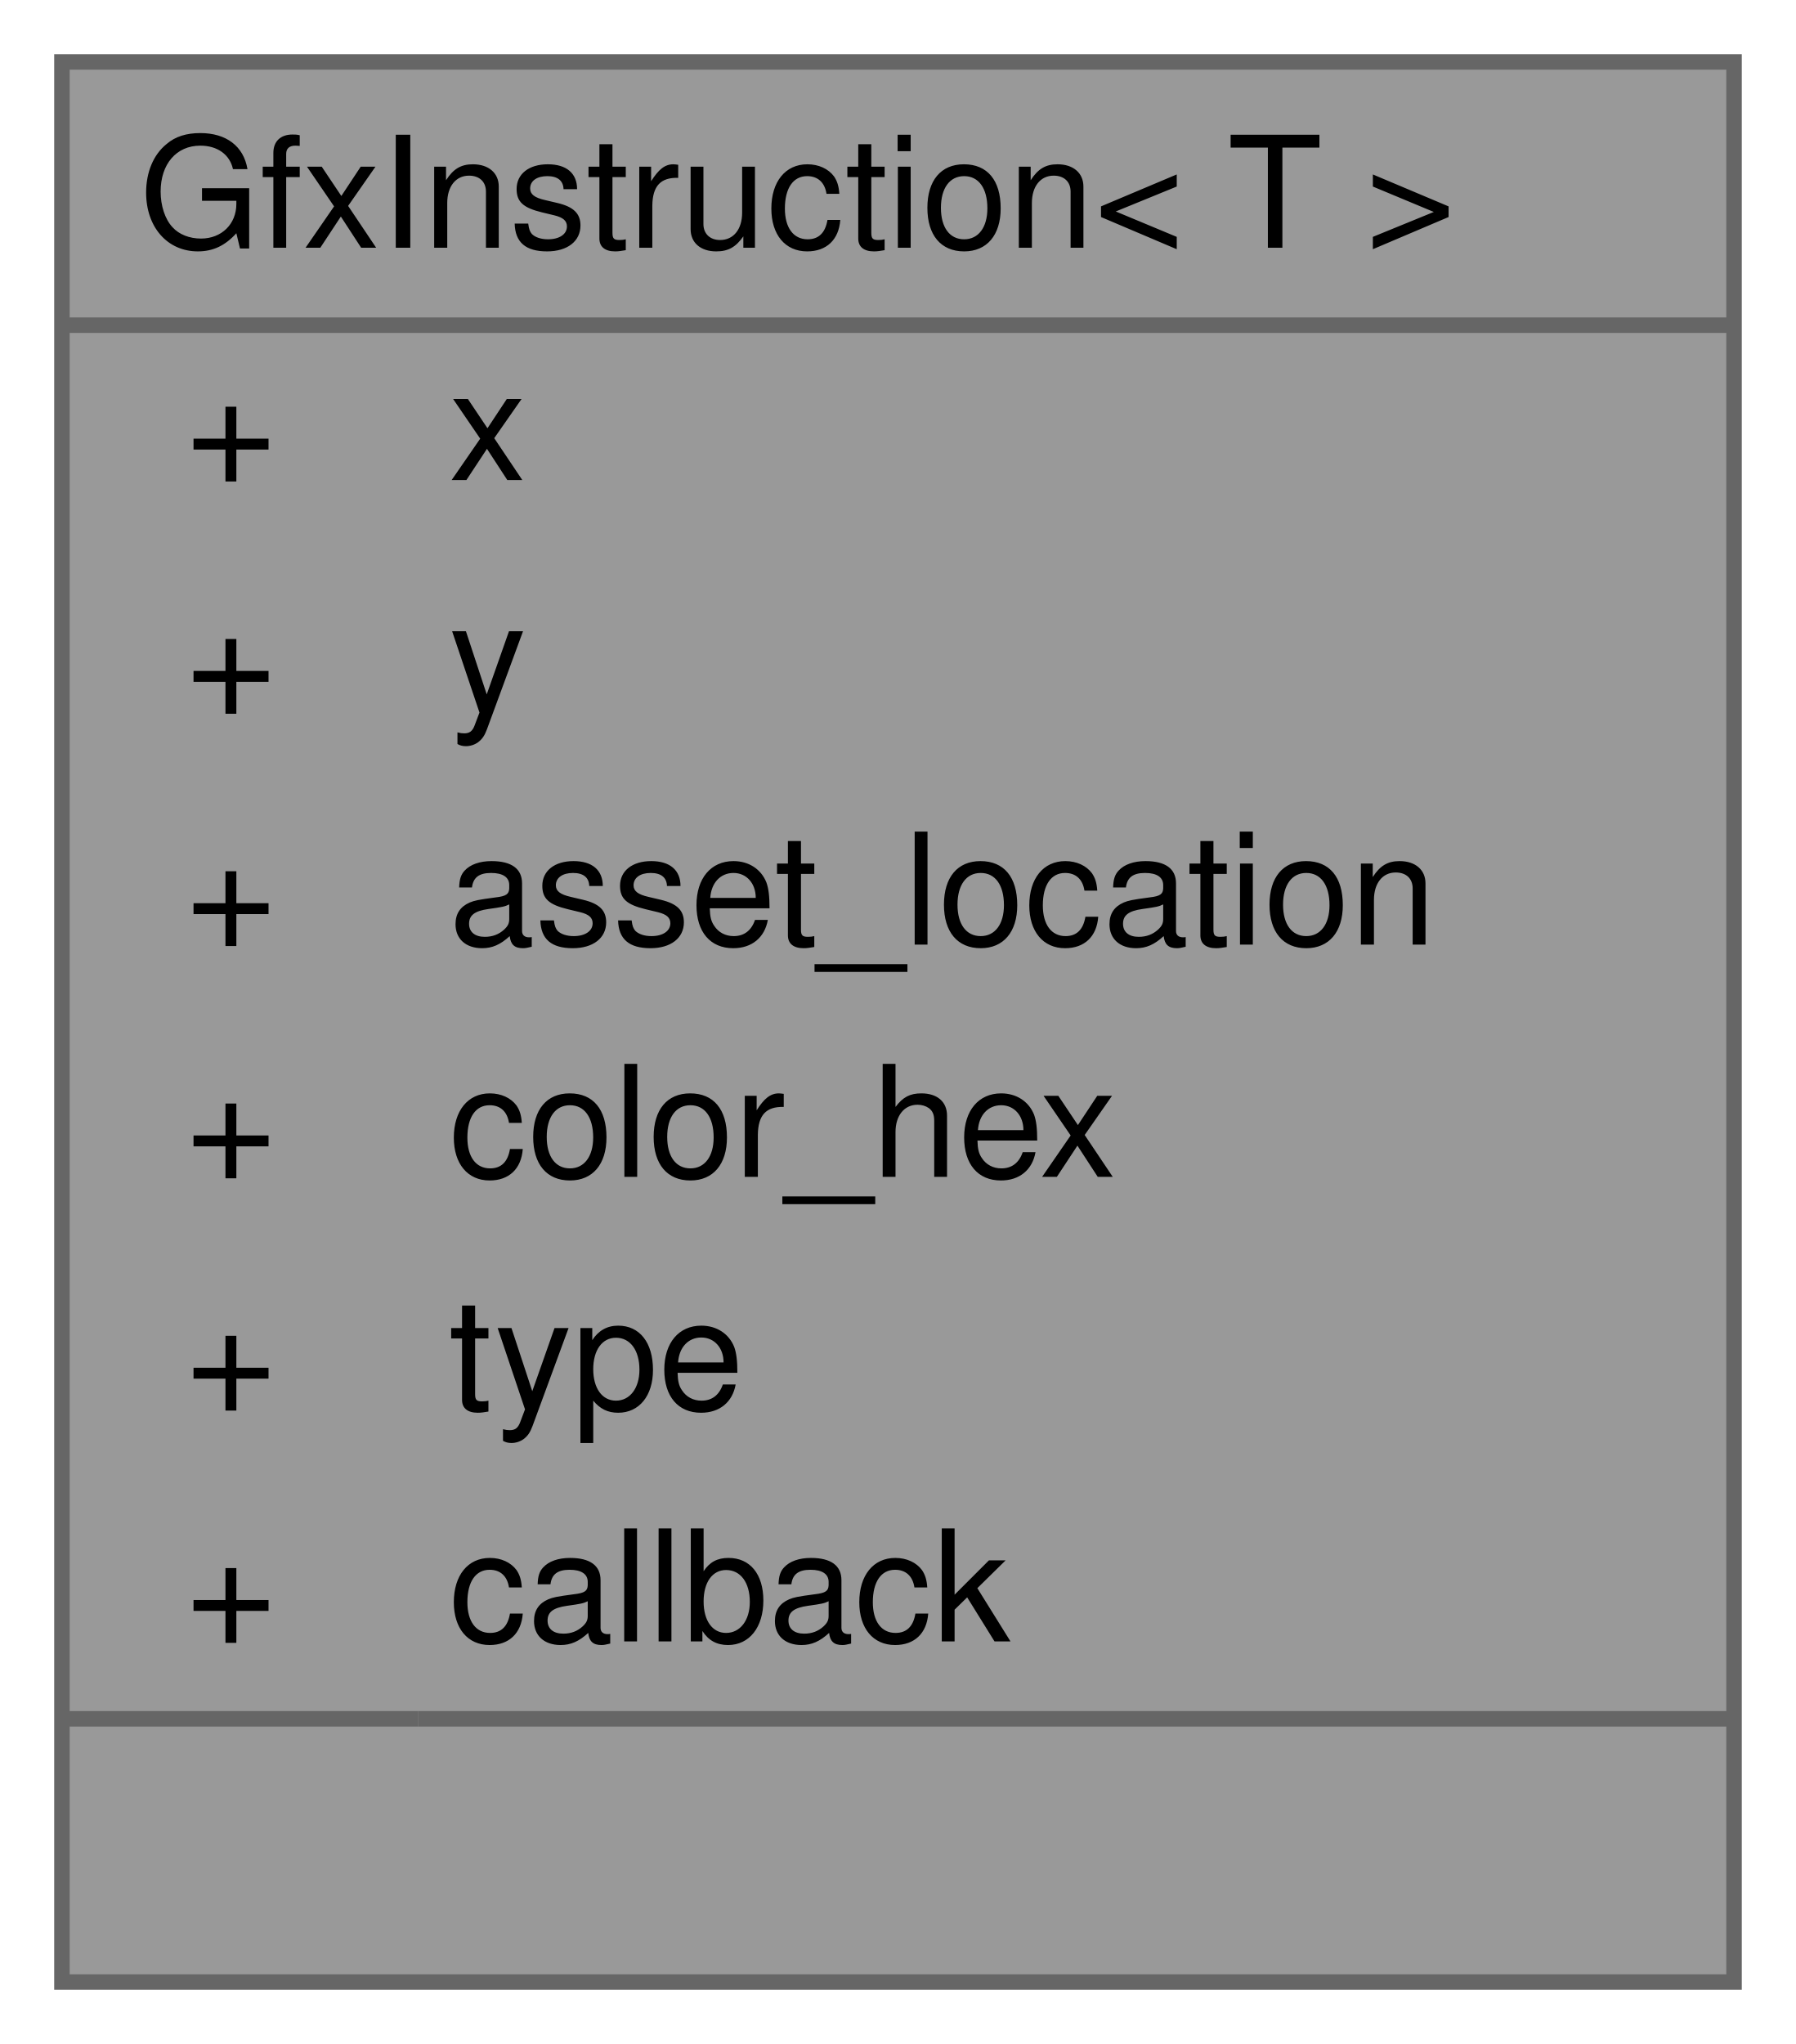
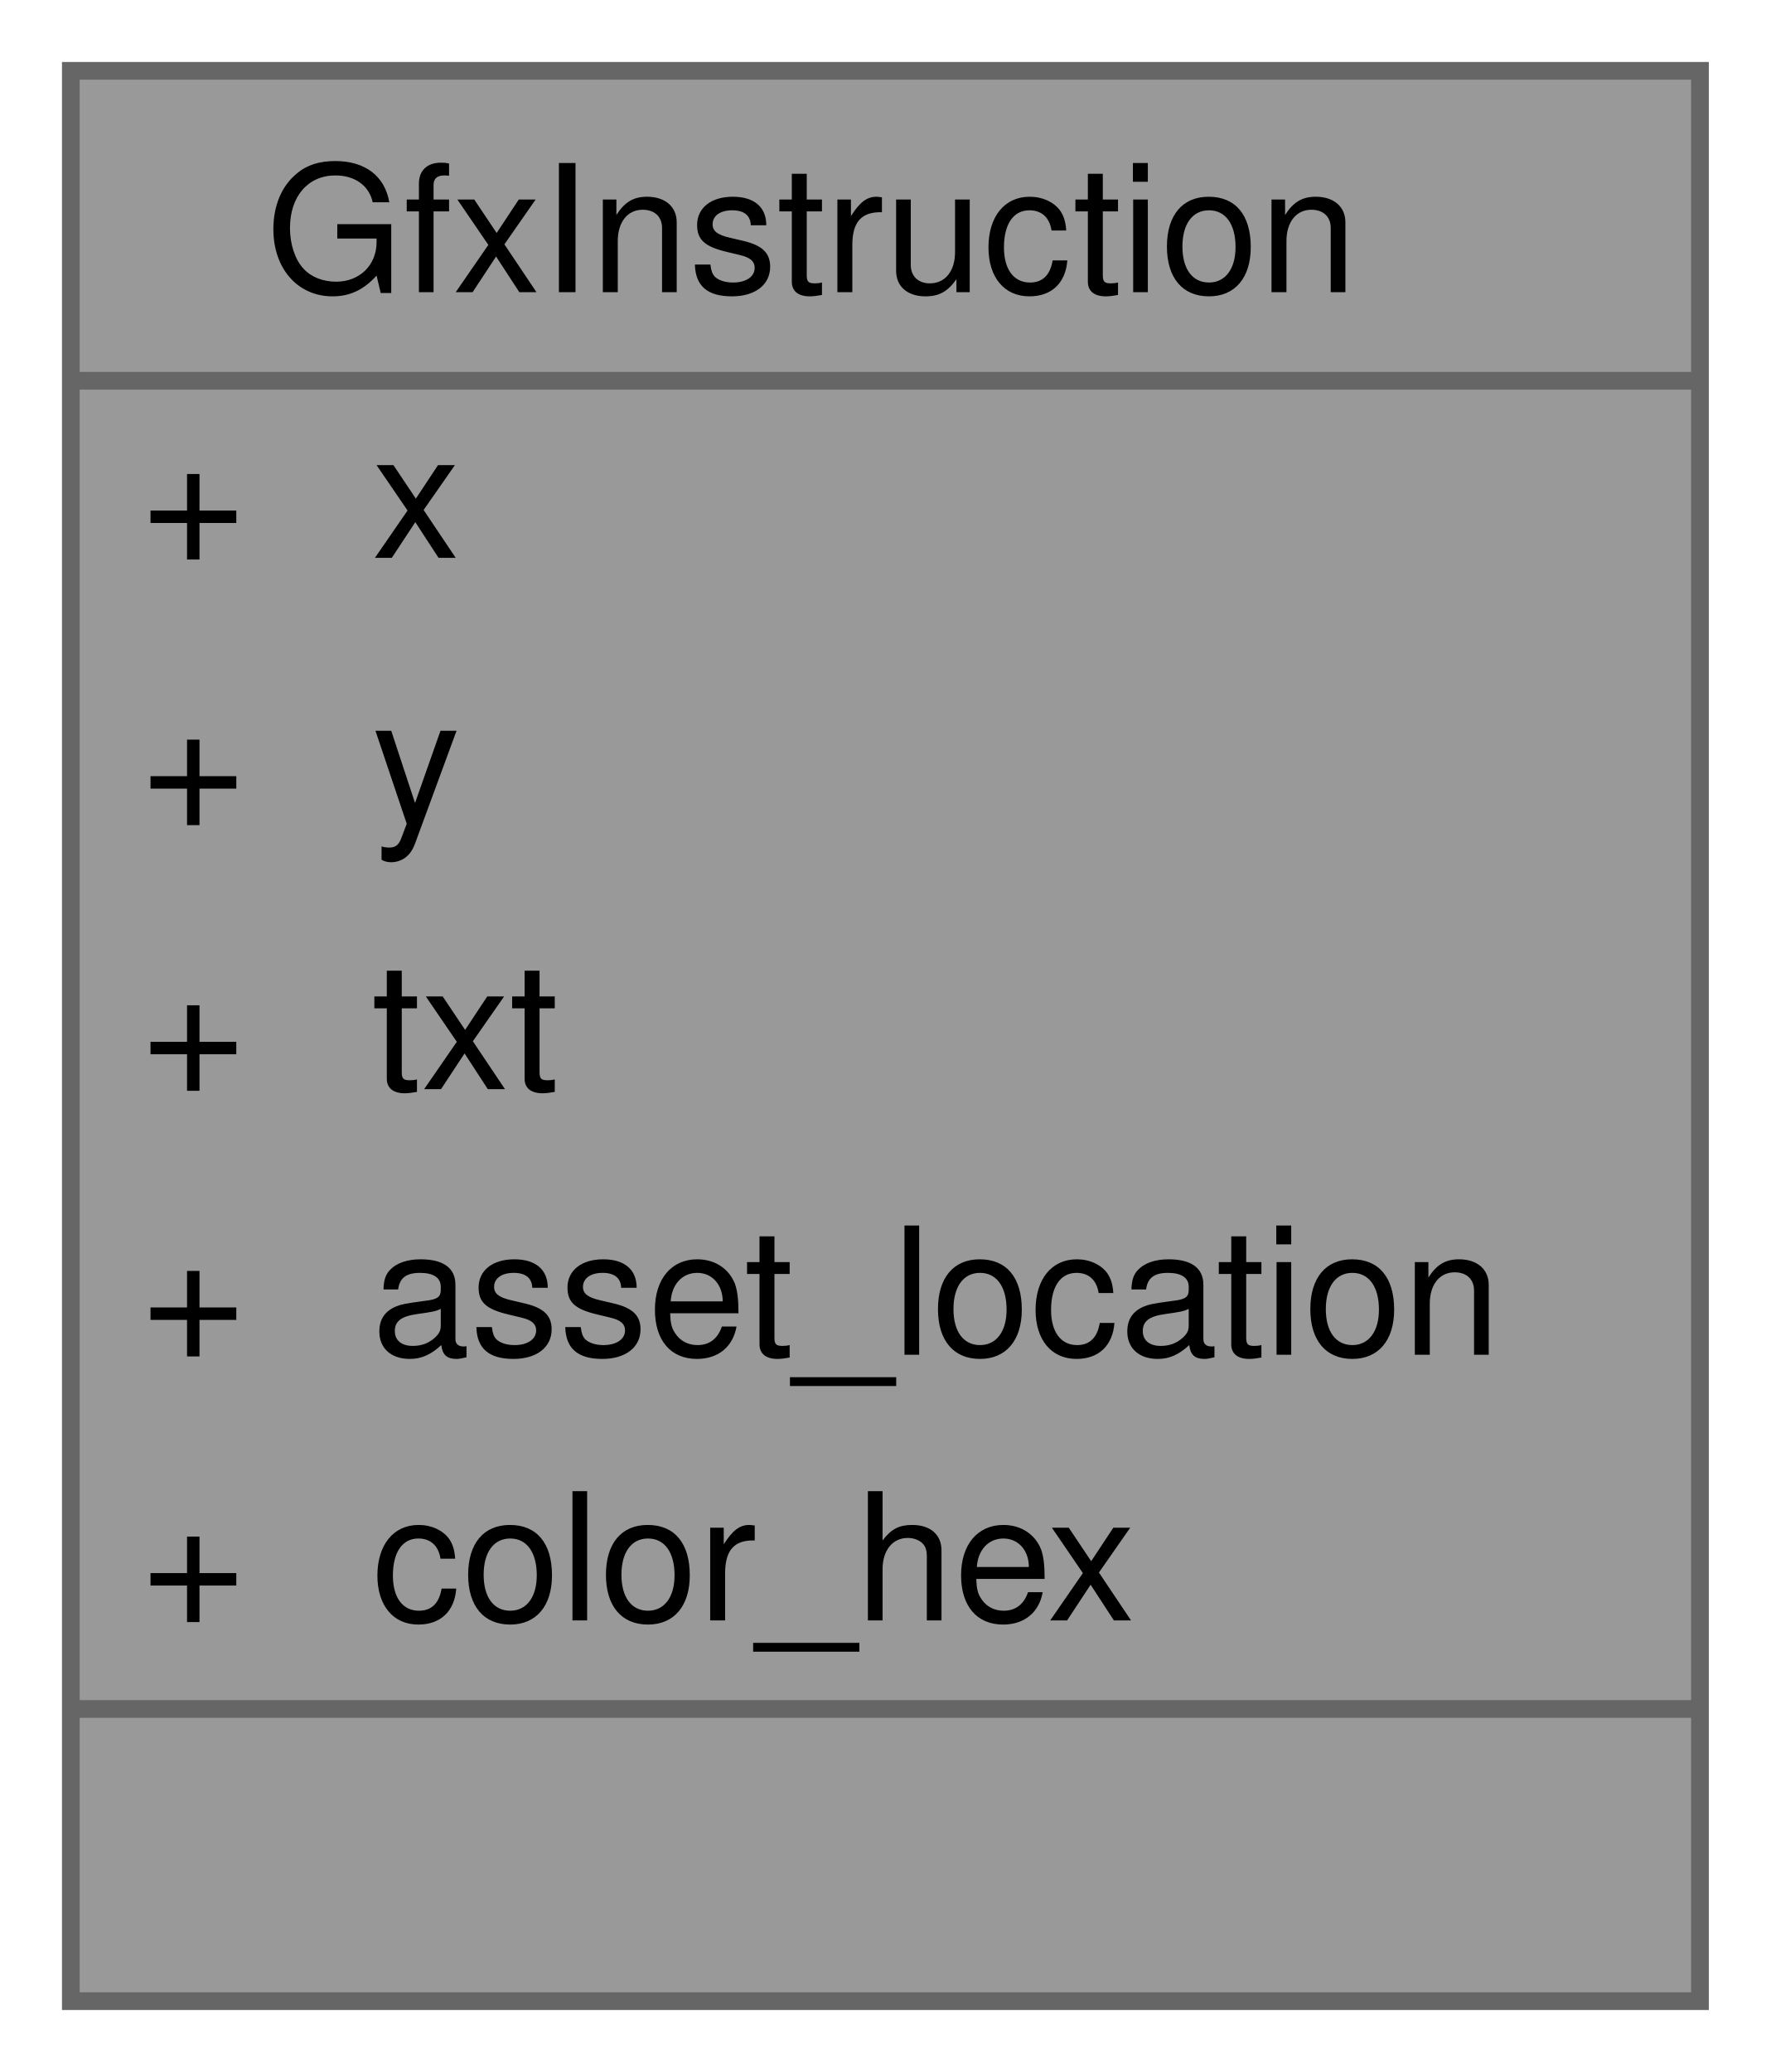
- <svg xmlns="http://www.w3.org/2000/svg" xmlns:xlink="http://www.w3.org/1999/xlink" width="116pt" height="132pt" viewBox="0.00 0.00 116.00 132.00">
-   <g id="graph0" class="graph" transform="scale(1 1) rotate(0) translate(4 128)">
+ <svg xmlns="http://www.w3.org/2000/svg" xmlns:xlink="http://www.w3.org/1999/xlink" width="100pt" height="117pt" viewBox="0.00 0.00 100.00 117.00">
+   <g id="graph0" class="graph" transform="scale(1 1) rotate(0) translate(4 113)">
    <g id="Node000001" class="node">
      <g id="a_Node000001">
        <a xlink:title=" ">
-           <polygon fill="#999999" stroke="transparent" points="108,-124 0,-124 0,0 108,0 108,-124" />
-           <text text-anchor="start" x="5" y="-112" font-family="Helvetica,sans-Serif" font-size="10.00">GfxInstruction&lt; T &gt;</text>
-           <text text-anchor="start" x="8" y="-97" font-family="Helvetica,sans-Serif" font-size="10.00">+</text>
-           <text text-anchor="start" x="25" y="-97" font-family="Helvetica,sans-Serif" font-size="10.00">x</text>
-           <text text-anchor="start" x="8" y="-82" font-family="Helvetica,sans-Serif" font-size="10.00">+</text>
-           <text text-anchor="start" x="25" y="-82" font-family="Helvetica,sans-Serif" font-size="10.00">y</text>
-           <text text-anchor="start" x="8" y="-67" font-family="Helvetica,sans-Serif" font-size="10.00">+</text>
-           <text text-anchor="start" x="25" y="-67" font-family="Helvetica,sans-Serif" font-size="10.00">asset_location</text>
-           <text text-anchor="start" x="8" y="-52" font-family="Helvetica,sans-Serif" font-size="10.00">+</text>
-           <text text-anchor="start" x="25" y="-52" font-family="Helvetica,sans-Serif" font-size="10.00">color_hex</text>
-           <text text-anchor="start" x="8" y="-37" font-family="Helvetica,sans-Serif" font-size="10.00">+</text>
-           <text text-anchor="start" x="25" y="-37" font-family="Helvetica,sans-Serif" font-size="10.00">type</text>
-           <text text-anchor="start" x="8" y="-22" font-family="Helvetica,sans-Serif" font-size="10.00">+</text>
-           <text text-anchor="start" x="25" y="-22" font-family="Helvetica,sans-Serif" font-size="10.00">callback</text>
-           <text text-anchor="start" x="52" y="-7" font-family="Helvetica,sans-Serif" font-size="10.00"> </text>
-           <polygon fill="#666666" stroke="#666666" points="0,-107 0,-107 108,-107 108,-107 0,-107" />
-           <polygon fill="#666666" stroke="#666666" points="0,-17 0,-17 23,-17 23,-17 0,-17" />
-           <polygon fill="#666666" stroke="#666666" points="23,-17 23,-17 108,-17 108,-17 23,-17" />
-           <polygon fill="none" stroke="#666666" points="0,0 0,-124 108,-124 108,0 0,0" />
+           <polygon fill="#999999" stroke="transparent" points="92,-109 0,-109 0,0 92,0 92,-109" />
+           <text text-anchor="start" x="11" y="-96.5" font-family="Helvetica,sans-Serif" font-size="10.00">GfxInstruction</text>
+           <text text-anchor="start" x="4" y="-81.5" font-family="Helvetica,sans-Serif" font-size="10.00">+</text>
+           <text text-anchor="start" x="17" y="-81.5" font-family="Helvetica,sans-Serif" font-size="10.00">x</text>
+           <text text-anchor="start" x="4" y="-66.5" font-family="Helvetica,sans-Serif" font-size="10.00">+</text>
+           <text text-anchor="start" x="17" y="-66.5" font-family="Helvetica,sans-Serif" font-size="10.00">y</text>
+           <text text-anchor="start" x="4" y="-51.5" font-family="Helvetica,sans-Serif" font-size="10.00">+</text>
+           <text text-anchor="start" x="17" y="-51.5" font-family="Helvetica,sans-Serif" font-size="10.00">txt</text>
+           <text text-anchor="start" x="4" y="-36.5" font-family="Helvetica,sans-Serif" font-size="10.00">+</text>
+           <text text-anchor="start" x="17" y="-36.5" font-family="Helvetica,sans-Serif" font-size="10.00">asset_location</text>
+           <text text-anchor="start" x="4" y="-21.5" font-family="Helvetica,sans-Serif" font-size="10.00">+</text>
+           <text text-anchor="start" x="17" y="-21.5" font-family="Helvetica,sans-Serif" font-size="10.00">color_hex</text>
+           <text text-anchor="start" x="44" y="-6.5" font-family="Helvetica,sans-Serif" font-size="10.00"> </text>
+           <polygon fill="#666666" stroke="#666666" points="0,-91.5 0,-91.5 92,-91.5 92,-91.5 0,-91.5" />
+           <polygon fill="#666666" stroke="#666666" points="0,-16.5 0,-16.5 15,-16.5 15,-16.5 0,-16.5" />
+           <polygon fill="#666666" stroke="#666666" points="15,-16.5 15,-16.5 92,-16.5 92,-16.5 15,-16.5" />
+           <polygon fill="none" stroke="#666666" points="0,0 0,-109 92,-109 92,0 0,0" />
        </a>
      </g>
    </g>
  </g>
</svg>
